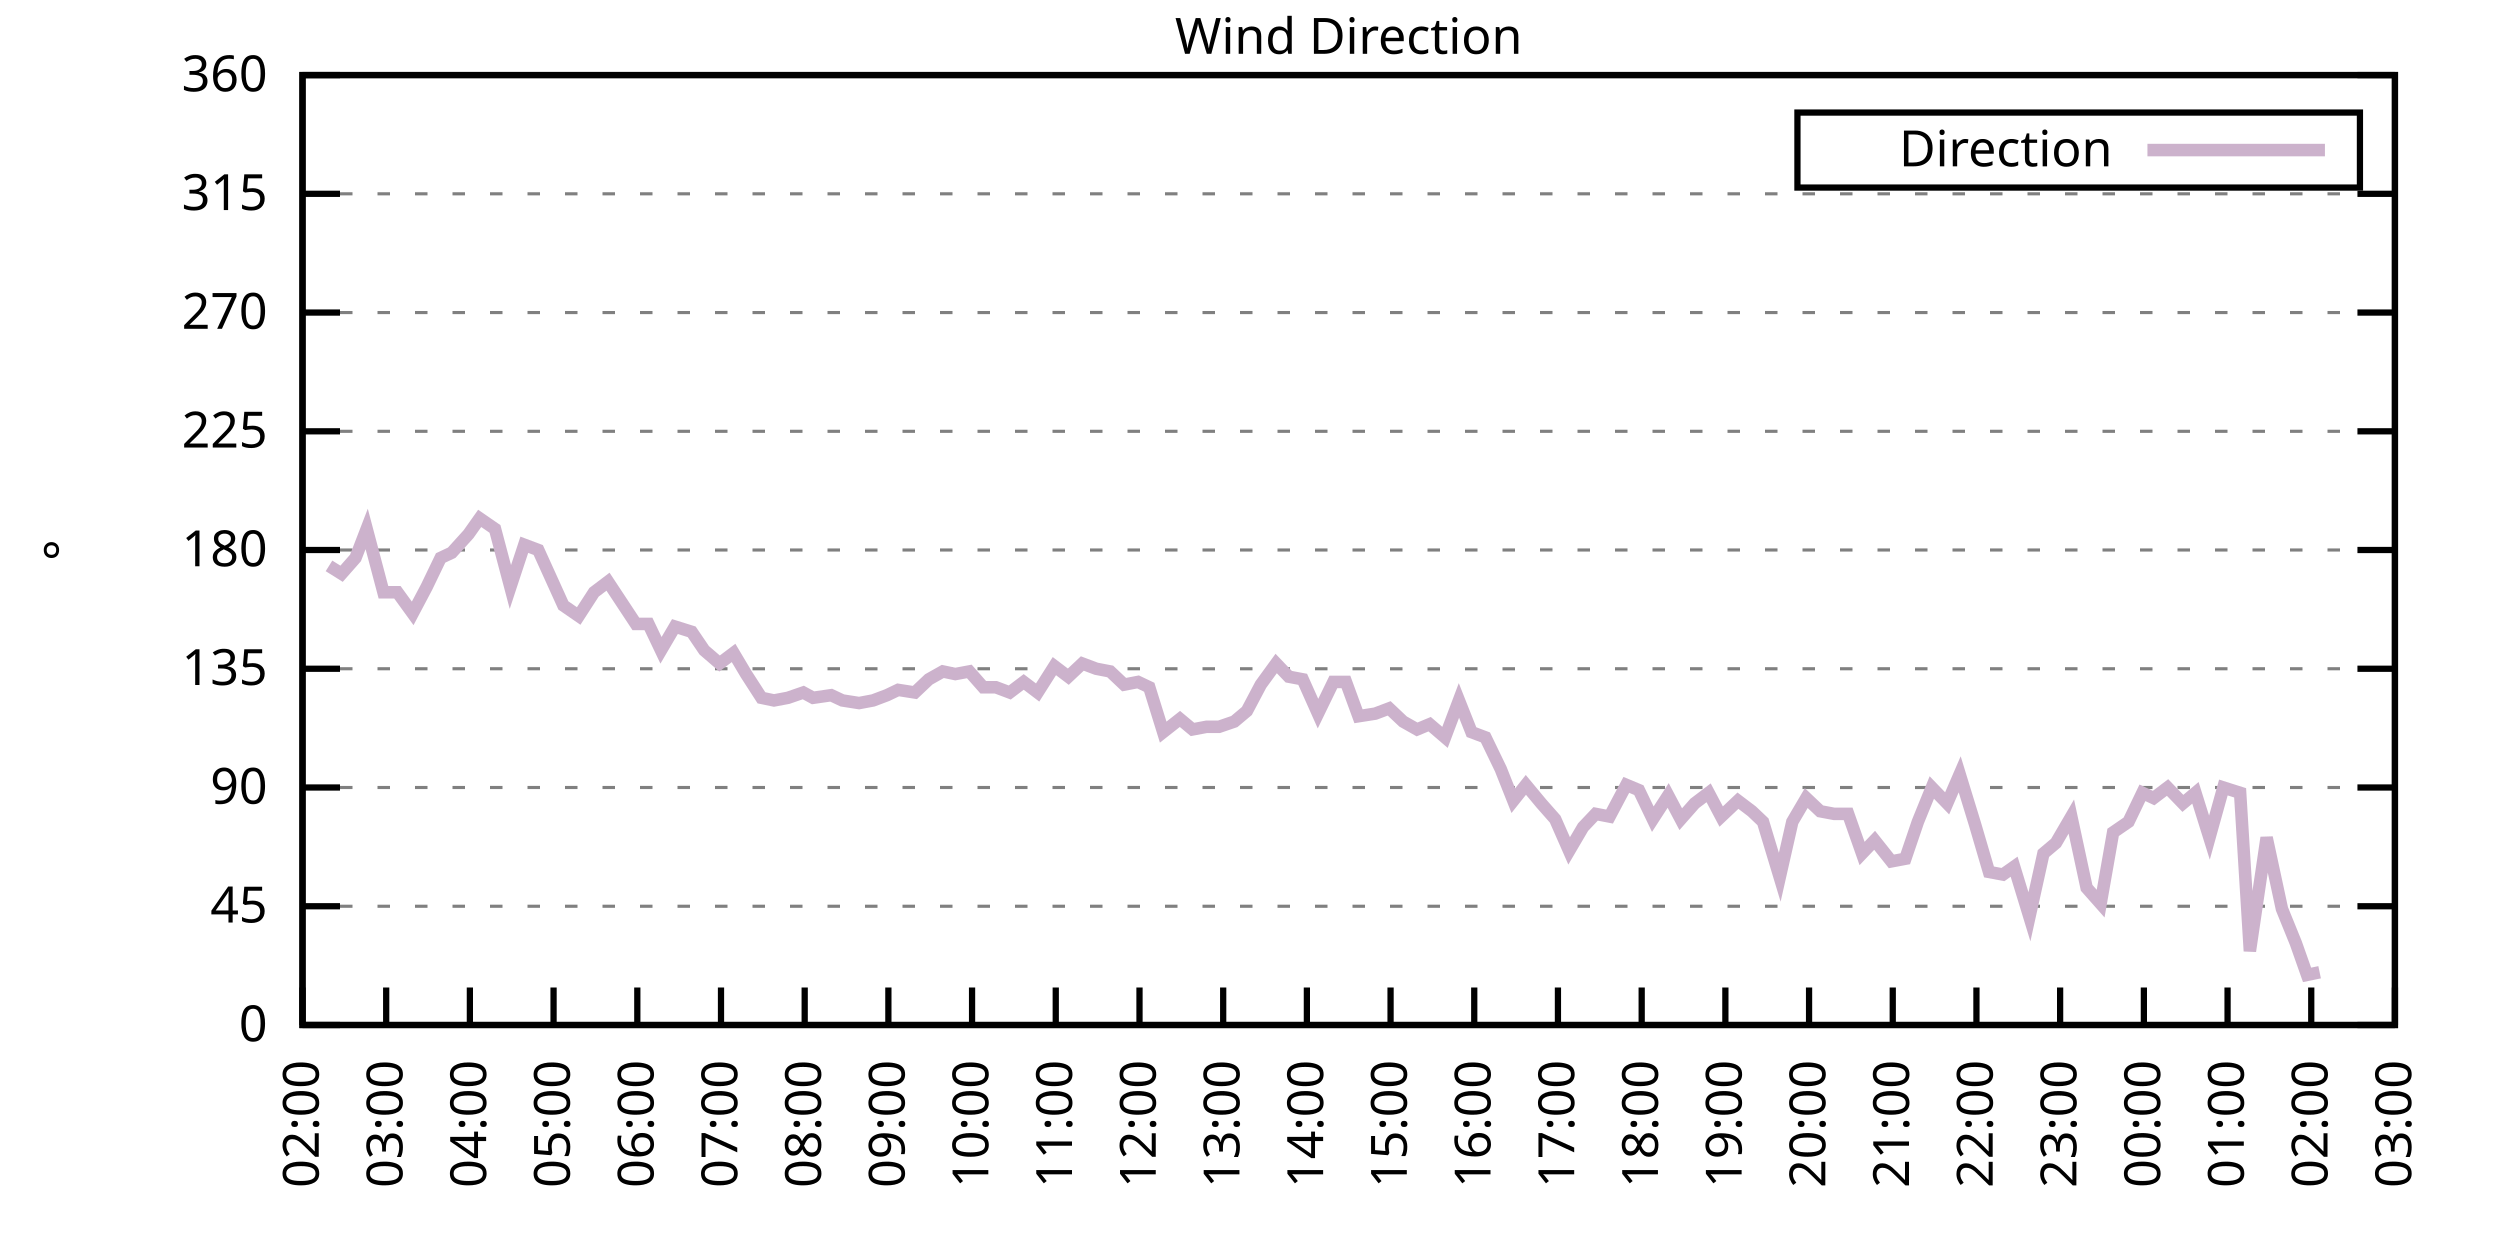
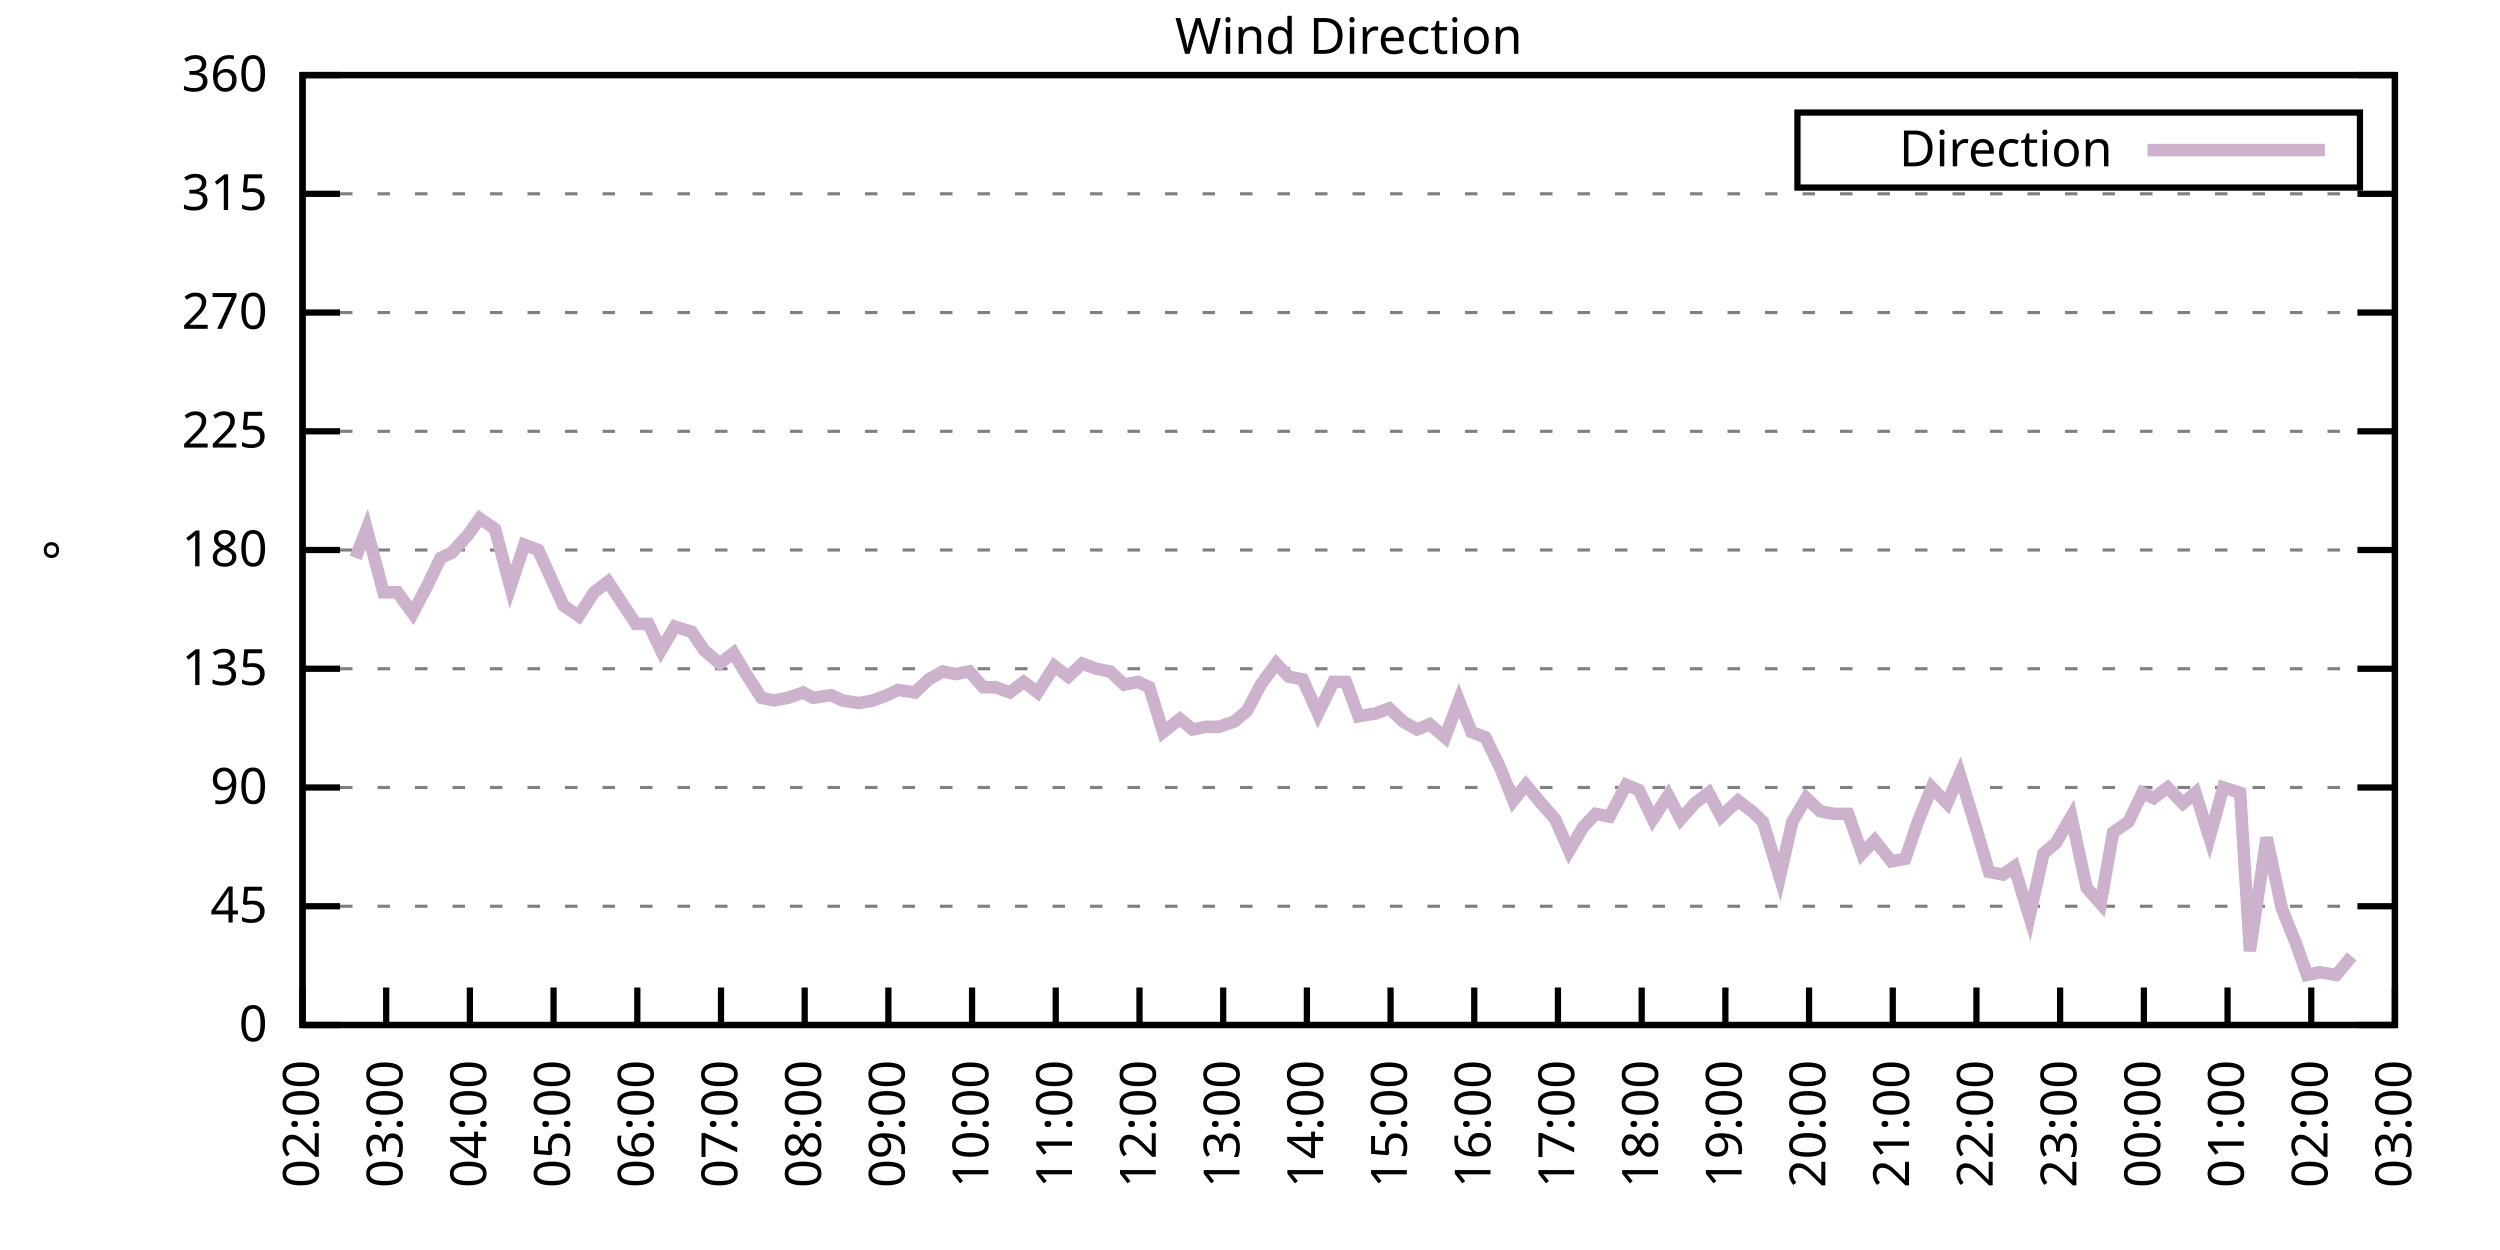
<svg xmlns="http://www.w3.org/2000/svg" xmlns:xlink="http://www.w3.org/1999/xlink" width="400" height="200" viewBox="0 0 400 200">
  <g id="gnuplot_canvas">
    <rect x="0" y="0" width="400" height="200" fill="none" />
    <defs>
      <circle id="gpDot" r="0.5" stroke-width="0.5" stroke="currentColor" />
      <path id="gpPt0" stroke-width="0.333" stroke="currentColor" d="M-1,0 h2 M0,-1 v2" />
      <path id="gpPt1" stroke-width="0.333" stroke="currentColor" d="M-1,-1 L1,1 M1,-1 L-1,1" />
      <path id="gpPt2" stroke-width="0.333" stroke="currentColor" d="M-1,0 L1,0 M0,-1 L0,1 M-1,-1 L1,1 M-1,1 L1,-1" />
      <rect id="gpPt3" stroke-width="0.333" stroke="currentColor" x="-1" y="-1" width="2" height="2" />
      <rect id="gpPt4" stroke-width="0.333" stroke="currentColor" fill="currentColor" x="-1" y="-1" width="2" height="2" />
      <circle id="gpPt5" stroke-width="0.333" stroke="currentColor" cx="0" cy="0" r="1" />
      <use xlink:href="#gpPt5" id="gpPt6" fill="currentColor" stroke="none" />
      <path id="gpPt7" stroke-width="0.333" stroke="currentColor" d="M0,-1.33 L-1.33,0.67 L1.33,0.67 z" />
      <use xlink:href="#gpPt7" id="gpPt8" fill="currentColor" stroke="none" />
      <use xlink:href="#gpPt7" id="gpPt9" stroke="currentColor" transform="rotate(180)" />
      <use xlink:href="#gpPt9" id="gpPt10" fill="currentColor" stroke="none" />
      <use xlink:href="#gpPt3" id="gpPt11" stroke="currentColor" transform="rotate(45)" />
      <use xlink:href="#gpPt11" id="gpPt12" fill="currentColor" stroke="none" />
      <path id="gpPt13" stroke-width="0.333" stroke="currentColor" d="M0,1.330 L1.265,0.411 L0.782,-1.067 L-0.782,-1.076 L-1.265,0.411 z" />
      <use xlink:href="#gpPt13" id="gpPt14" fill="currentColor" stroke="none" />
      <filter id="textbox" filterUnits="objectBoundingBox" x="0" y="0" height="1" width="1">
        <feFlood flood-color="white" flood-opacity="1" result="bgnd" />
        <feComposite in="SourceGraphic" in2="bgnd" operator="atop" />
      </filter>
      <filter id="greybox" filterUnits="objectBoundingBox" x="0" y="0" height="1" width="1">
        <feFlood flood-color="lightgrey" flood-opacity="1" result="grey" />
        <feComposite in="SourceGraphic" in2="grey" operator="atop" />
      </filter>
    </defs>
    <g fill="none" color="white" stroke="currentColor" stroke-width="1.00" stroke-linecap="butt" stroke-linejoin="miter">
</g>
    <g fill="none" color="black" stroke="currentColor" stroke-width="1.00" stroke-linecap="butt" stroke-linejoin="miter">
      <g stroke="none" shape-rendering="crispEdges">
        <polygon fill="rgb(255, 255, 255)" points="48.40,164.00 383.18,164.00 383.18,12.02 48.40,12.02 " />
      </g>
    </g>
    <g fill="none" color="black" stroke="currentColor" stroke-width="1.00" stroke-linecap="butt" stroke-linejoin="miter">
</g>
    <g fill="none" color="black" stroke="black" stroke-width="0.50" stroke-linecap="butt" stroke-linejoin="miter">
</g>
    <g fill="none" color="gray" stroke="currentColor" stroke-width="0.50" stroke-linecap="butt" stroke-linejoin="miter">
      <path stroke="gray" stroke-dasharray="2,4" class="gridline" d="M48.40,164.00 L383.19,164.00  " />
    </g>
    <g fill="none" color="gray" stroke="gray" stroke-width="1.00" stroke-linecap="butt" stroke-linejoin="miter">
</g>
    <g fill="none" color="black" stroke="currentColor" stroke-width="1.00" stroke-linecap="butt" stroke-linejoin="miter">
      <path stroke="black" d="M48.40,164.00 L54.40,164.00 M383.19,164.00 L377.19,164.00  " />
      <g transform="translate(42.80,166.60)" stroke="none" fill="black" font-family="Sans" font-size="8.00" text-anchor="end">
        <text>
          <tspan font-family="Sans"> 0</tspan>
        </text>
      </g>
    </g>
    <g fill="none" color="black" stroke="currentColor" stroke-width="1.00" stroke-linecap="butt" stroke-linejoin="miter">
</g>
    <g fill="none" color="black" stroke="black" stroke-width="0.50" stroke-linecap="butt" stroke-linejoin="miter">
</g>
    <g fill="none" color="gray" stroke="currentColor" stroke-width="0.50" stroke-linecap="butt" stroke-linejoin="miter">
      <path stroke="gray" stroke-dasharray="2,4" class="gridline" d="M48.40,145.00 L383.19,145.00  " />
    </g>
    <g fill="none" color="gray" stroke="gray" stroke-width="1.00" stroke-linecap="butt" stroke-linejoin="miter">
</g>
    <g fill="none" color="black" stroke="currentColor" stroke-width="1.00" stroke-linecap="butt" stroke-linejoin="miter">
      <path stroke="black" d="M48.40,145.00 L54.40,145.00 M383.19,145.00 L377.19,145.00  " />
      <g transform="translate(42.80,147.60)" stroke="none" fill="black" font-family="Sans" font-size="8.00" text-anchor="end">
        <text>
          <tspan font-family="Sans"> 45</tspan>
        </text>
      </g>
    </g>
    <g fill="none" color="black" stroke="currentColor" stroke-width="1.00" stroke-linecap="butt" stroke-linejoin="miter">
</g>
    <g fill="none" color="black" stroke="black" stroke-width="0.50" stroke-linecap="butt" stroke-linejoin="miter">
</g>
    <g fill="none" color="gray" stroke="currentColor" stroke-width="0.50" stroke-linecap="butt" stroke-linejoin="miter">
      <path stroke="gray" stroke-dasharray="2,4" class="gridline" d="M48.40,126.00 L383.19,126.00  " />
    </g>
    <g fill="none" color="gray" stroke="gray" stroke-width="1.00" stroke-linecap="butt" stroke-linejoin="miter">
</g>
    <g fill="none" color="black" stroke="currentColor" stroke-width="1.00" stroke-linecap="butt" stroke-linejoin="miter">
      <path stroke="black" d="M48.40,126.00 L54.40,126.00 M383.19,126.00 L377.19,126.00  " />
      <g transform="translate(42.80,128.60)" stroke="none" fill="black" font-family="Sans" font-size="8.00" text-anchor="end">
        <text>
          <tspan font-family="Sans"> 90</tspan>
        </text>
      </g>
    </g>
    <g fill="none" color="black" stroke="currentColor" stroke-width="1.00" stroke-linecap="butt" stroke-linejoin="miter">
</g>
    <g fill="none" color="black" stroke="black" stroke-width="0.50" stroke-linecap="butt" stroke-linejoin="miter">
</g>
    <g fill="none" color="gray" stroke="currentColor" stroke-width="0.50" stroke-linecap="butt" stroke-linejoin="miter">
      <path stroke="gray" stroke-dasharray="2,4" class="gridline" d="M48.40,107.00 L383.19,107.00  " />
    </g>
    <g fill="none" color="gray" stroke="gray" stroke-width="1.00" stroke-linecap="butt" stroke-linejoin="miter">
</g>
    <g fill="none" color="black" stroke="currentColor" stroke-width="1.00" stroke-linecap="butt" stroke-linejoin="miter">
      <path stroke="black" d="M48.40,107.00 L54.40,107.00 M383.19,107.00 L377.19,107.00  " />
      <g transform="translate(42.80,109.60)" stroke="none" fill="black" font-family="Sans" font-size="8.00" text-anchor="end">
        <text>
          <tspan font-family="Sans"> 135</tspan>
        </text>
      </g>
    </g>
    <g fill="none" color="black" stroke="currentColor" stroke-width="1.00" stroke-linecap="butt" stroke-linejoin="miter">
</g>
    <g fill="none" color="black" stroke="black" stroke-width="0.50" stroke-linecap="butt" stroke-linejoin="miter">
</g>
    <g fill="none" color="gray" stroke="currentColor" stroke-width="0.50" stroke-linecap="butt" stroke-linejoin="miter">
      <path stroke="gray" stroke-dasharray="2,4" class="gridline" d="M48.40,88.00 L383.19,88.00  " />
    </g>
    <g fill="none" color="gray" stroke="gray" stroke-width="1.00" stroke-linecap="butt" stroke-linejoin="miter">
</g>
    <g fill="none" color="black" stroke="currentColor" stroke-width="1.00" stroke-linecap="butt" stroke-linejoin="miter">
      <path stroke="black" d="M48.40,88.00 L54.40,88.00 M383.19,88.00 L377.19,88.00  " />
      <g transform="translate(42.80,90.60)" stroke="none" fill="black" font-family="Sans" font-size="8.00" text-anchor="end">
        <text>
          <tspan font-family="Sans"> 180</tspan>
        </text>
      </g>
    </g>
    <g fill="none" color="black" stroke="currentColor" stroke-width="1.00" stroke-linecap="butt" stroke-linejoin="miter">
</g>
    <g fill="none" color="black" stroke="black" stroke-width="0.50" stroke-linecap="butt" stroke-linejoin="miter">
</g>
    <g fill="none" color="gray" stroke="currentColor" stroke-width="0.50" stroke-linecap="butt" stroke-linejoin="miter">
      <path stroke="gray" stroke-dasharray="2,4" class="gridline" d="M48.40,69.01 L383.19,69.01  " />
    </g>
    <g fill="none" color="gray" stroke="gray" stroke-width="1.00" stroke-linecap="butt" stroke-linejoin="miter">
</g>
    <g fill="none" color="black" stroke="currentColor" stroke-width="1.00" stroke-linecap="butt" stroke-linejoin="miter">
      <path stroke="black" d="M48.40,69.01 L54.40,69.01 M383.19,69.01 L377.19,69.01  " />
      <g transform="translate(42.80,71.61)" stroke="none" fill="black" font-family="Sans" font-size="8.00" text-anchor="end">
        <text>
          <tspan font-family="Sans"> 225</tspan>
        </text>
      </g>
    </g>
    <g fill="none" color="black" stroke="currentColor" stroke-width="1.00" stroke-linecap="butt" stroke-linejoin="miter">
</g>
    <g fill="none" color="black" stroke="black" stroke-width="0.50" stroke-linecap="butt" stroke-linejoin="miter">
</g>
    <g fill="none" color="gray" stroke="currentColor" stroke-width="0.50" stroke-linecap="butt" stroke-linejoin="miter">
      <path stroke="gray" stroke-dasharray="2,4" class="gridline" d="M48.40,50.01 L383.19,50.01  " />
    </g>
    <g fill="none" color="gray" stroke="gray" stroke-width="1.00" stroke-linecap="butt" stroke-linejoin="miter">
</g>
    <g fill="none" color="black" stroke="currentColor" stroke-width="1.00" stroke-linecap="butt" stroke-linejoin="miter">
      <path stroke="black" d="M48.40,50.01 L54.40,50.01 M383.19,50.01 L377.19,50.01  " />
      <g transform="translate(42.80,52.61)" stroke="none" fill="black" font-family="Sans" font-size="8.00" text-anchor="end">
        <text>
          <tspan font-family="Sans"> 270</tspan>
        </text>
      </g>
    </g>
    <g fill="none" color="black" stroke="currentColor" stroke-width="1.00" stroke-linecap="butt" stroke-linejoin="miter">
</g>
    <g fill="none" color="black" stroke="black" stroke-width="0.50" stroke-linecap="butt" stroke-linejoin="miter">
</g>
    <g fill="none" color="gray" stroke="currentColor" stroke-width="0.50" stroke-linecap="butt" stroke-linejoin="miter">
      <path stroke="gray" stroke-dasharray="2,4" class="gridline" d="M48.40,31.01 L383.19,31.01  " />
    </g>
    <g fill="none" color="gray" stroke="gray" stroke-width="1.00" stroke-linecap="butt" stroke-linejoin="miter">
</g>
    <g fill="none" color="black" stroke="currentColor" stroke-width="1.00" stroke-linecap="butt" stroke-linejoin="miter">
      <path stroke="black" d="M48.40,31.01 L54.40,31.01 M383.19,31.01 L377.19,31.01  " />
      <g transform="translate(42.80,33.61)" stroke="none" fill="black" font-family="Sans" font-size="8.00" text-anchor="end">
        <text>
          <tspan font-family="Sans"> 315</tspan>
        </text>
      </g>
    </g>
    <g fill="none" color="black" stroke="currentColor" stroke-width="1.00" stroke-linecap="butt" stroke-linejoin="miter">
</g>
    <g fill="none" color="black" stroke="black" stroke-width="0.50" stroke-linecap="butt" stroke-linejoin="miter">
</g>
    <g fill="none" color="gray" stroke="currentColor" stroke-width="0.50" stroke-linecap="butt" stroke-linejoin="miter">
      <path stroke="gray" stroke-dasharray="2,4" class="gridline" d="M48.40,12.01 L383.19,12.01  " />
    </g>
    <g fill="none" color="gray" stroke="gray" stroke-width="1.00" stroke-linecap="butt" stroke-linejoin="miter">
</g>
    <g fill="none" color="black" stroke="currentColor" stroke-width="1.00" stroke-linecap="butt" stroke-linejoin="miter">
      <path stroke="black" d="M48.40,12.01 L54.40,12.01 M383.19,12.01 L377.19,12.01  " />
      <g transform="translate(42.80,14.61)" stroke="none" fill="black" font-family="Sans" font-size="8.00" text-anchor="end">
        <text>
          <tspan font-family="Sans"> 360</tspan>
        </text>
      </g>
    </g>
    <g fill="none" color="black" stroke="currentColor" stroke-width="1.00" stroke-linecap="butt" stroke-linejoin="miter">
      <path stroke="black" d="M48.40,164.00 L48.40,158.00  " />
      <g transform="translate(51.00,169.60) rotate(270.00)" stroke="none" fill="black" font-family="Sans" font-size="8.00" text-anchor="end">
        <text>
          <tspan font-family="Sans">02:00</tspan>
        </text>
      </g>
    </g>
    <g fill="none" color="black" stroke="currentColor" stroke-width="1.00" stroke-linecap="butt" stroke-linejoin="miter">
      <path stroke="black" d="M61.79,164.00 L61.79,158.00  " />
      <g transform="translate(64.39,169.60) rotate(270.00)" stroke="none" fill="black" font-family="Sans" font-size="8.00" text-anchor="end">
        <text>
          <tspan font-family="Sans">03:00</tspan>
        </text>
      </g>
    </g>
    <g fill="none" color="black" stroke="currentColor" stroke-width="1.00" stroke-linecap="butt" stroke-linejoin="miter">
      <path stroke="black" d="M75.18,164.00 L75.18,158.00  " />
      <g transform="translate(77.78,169.60) rotate(270.00)" stroke="none" fill="black" font-family="Sans" font-size="8.00" text-anchor="end">
        <text>
          <tspan font-family="Sans">04:00</tspan>
        </text>
      </g>
    </g>
    <g fill="none" color="black" stroke="currentColor" stroke-width="1.00" stroke-linecap="butt" stroke-linejoin="miter">
      <path stroke="black" d="M88.57,164.00 L88.57,158.00  " />
      <g transform="translate(91.17,169.60) rotate(270.00)" stroke="none" fill="black" font-family="Sans" font-size="8.00" text-anchor="end">
        <text>
          <tspan font-family="Sans">05:00</tspan>
        </text>
      </g>
    </g>
    <g fill="none" color="black" stroke="currentColor" stroke-width="1.00" stroke-linecap="butt" stroke-linejoin="miter">
      <path stroke="black" d="M101.97,164.00 L101.97,158.00  " />
      <g transform="translate(104.57,169.60) rotate(270.00)" stroke="none" fill="black" font-family="Sans" font-size="8.00" text-anchor="end">
        <text>
          <tspan font-family="Sans">06:00</tspan>
        </text>
      </g>
    </g>
    <g fill="none" color="black" stroke="currentColor" stroke-width="1.00" stroke-linecap="butt" stroke-linejoin="miter">
      <path stroke="black" d="M115.36,164.00 L115.36,158.00  " />
      <g transform="translate(117.96,169.60) rotate(270.00)" stroke="none" fill="black" font-family="Sans" font-size="8.00" text-anchor="end">
        <text>
          <tspan font-family="Sans">07:00</tspan>
        </text>
      </g>
    </g>
    <g fill="none" color="black" stroke="currentColor" stroke-width="1.00" stroke-linecap="butt" stroke-linejoin="miter">
      <path stroke="black" d="M128.75,164.00 L128.75,158.00  " />
      <g transform="translate(131.35,169.60) rotate(270.00)" stroke="none" fill="black" font-family="Sans" font-size="8.00" text-anchor="end">
        <text>
          <tspan font-family="Sans">08:00</tspan>
        </text>
      </g>
    </g>
    <g fill="none" color="black" stroke="currentColor" stroke-width="1.00" stroke-linecap="butt" stroke-linejoin="miter">
      <path stroke="black" d="M142.14,164.00 L142.14,158.00  " />
      <g transform="translate(144.74,169.60) rotate(270.00)" stroke="none" fill="black" font-family="Sans" font-size="8.00" text-anchor="end">
        <text>
          <tspan font-family="Sans">09:00</tspan>
        </text>
      </g>
    </g>
    <g fill="none" color="black" stroke="currentColor" stroke-width="1.00" stroke-linecap="butt" stroke-linejoin="miter">
      <path stroke="black" d="M155.53,164.00 L155.53,158.00  " />
      <g transform="translate(158.13,169.60) rotate(270.00)" stroke="none" fill="black" font-family="Sans" font-size="8.00" text-anchor="end">
        <text>
          <tspan font-family="Sans">10:00</tspan>
        </text>
      </g>
    </g>
    <g fill="none" color="black" stroke="currentColor" stroke-width="1.00" stroke-linecap="butt" stroke-linejoin="miter">
      <path stroke="black" d="M168.92,164.00 L168.92,158.00  " />
      <g transform="translate(171.52,169.60) rotate(270.00)" stroke="none" fill="black" font-family="Sans" font-size="8.00" text-anchor="end">
        <text>
          <tspan font-family="Sans">11:00</tspan>
        </text>
      </g>
    </g>
    <g fill="none" color="black" stroke="currentColor" stroke-width="1.00" stroke-linecap="butt" stroke-linejoin="miter">
      <path stroke="black" d="M182.32,164.00 L182.32,158.00  " />
      <g transform="translate(184.92,169.60) rotate(270.00)" stroke="none" fill="black" font-family="Sans" font-size="8.00" text-anchor="end">
        <text>
          <tspan font-family="Sans">12:00</tspan>
        </text>
      </g>
    </g>
    <g fill="none" color="black" stroke="currentColor" stroke-width="1.00" stroke-linecap="butt" stroke-linejoin="miter">
      <path stroke="black" d="M195.71,164.00 L195.71,158.00  " />
      <g transform="translate(198.31,169.60) rotate(270.00)" stroke="none" fill="black" font-family="Sans" font-size="8.00" text-anchor="end">
        <text>
          <tspan font-family="Sans">13:00</tspan>
        </text>
      </g>
    </g>
    <g fill="none" color="black" stroke="currentColor" stroke-width="1.00" stroke-linecap="butt" stroke-linejoin="miter">
      <path stroke="black" d="M209.10,164.00 L209.10,158.00  " />
      <g transform="translate(211.70,169.60) rotate(270.00)" stroke="none" fill="black" font-family="Sans" font-size="8.00" text-anchor="end">
        <text>
          <tspan font-family="Sans">14:00</tspan>
        </text>
      </g>
    </g>
    <g fill="none" color="black" stroke="currentColor" stroke-width="1.00" stroke-linecap="butt" stroke-linejoin="miter">
      <path stroke="black" d="M222.49,164.00 L222.49,158.00  " />
      <g transform="translate(225.09,169.60) rotate(270.00)" stroke="none" fill="black" font-family="Sans" font-size="8.00" text-anchor="end">
        <text>
          <tspan font-family="Sans">15:00</tspan>
        </text>
      </g>
    </g>
    <g fill="none" color="black" stroke="currentColor" stroke-width="1.00" stroke-linecap="butt" stroke-linejoin="miter">
      <path stroke="black" d="M235.88,164.00 L235.88,158.00  " />
      <g transform="translate(238.48,169.60) rotate(270.00)" stroke="none" fill="black" font-family="Sans" font-size="8.00" text-anchor="end">
        <text>
          <tspan font-family="Sans">16:00</tspan>
        </text>
      </g>
    </g>
    <g fill="none" color="black" stroke="currentColor" stroke-width="1.00" stroke-linecap="butt" stroke-linejoin="miter">
      <path stroke="black" d="M249.27,164.00 L249.27,158.00  " />
      <g transform="translate(251.87,169.60) rotate(270.00)" stroke="none" fill="black" font-family="Sans" font-size="8.00" text-anchor="end">
        <text>
          <tspan font-family="Sans">17:00</tspan>
        </text>
      </g>
    </g>
    <g fill="none" color="black" stroke="currentColor" stroke-width="1.00" stroke-linecap="butt" stroke-linejoin="miter">
      <path stroke="black" d="M262.67,164.00 L262.67,158.00  " />
      <g transform="translate(265.27,169.60) rotate(270.00)" stroke="none" fill="black" font-family="Sans" font-size="8.00" text-anchor="end">
        <text>
          <tspan font-family="Sans">18:00</tspan>
        </text>
      </g>
    </g>
    <g fill="none" color="black" stroke="currentColor" stroke-width="1.00" stroke-linecap="butt" stroke-linejoin="miter">
      <path stroke="black" d="M276.06,164.00 L276.06,158.00  " />
      <g transform="translate(278.66,169.60) rotate(270.00)" stroke="none" fill="black" font-family="Sans" font-size="8.00" text-anchor="end">
        <text>
          <tspan font-family="Sans">19:00</tspan>
        </text>
      </g>
    </g>
    <g fill="none" color="black" stroke="currentColor" stroke-width="1.00" stroke-linecap="butt" stroke-linejoin="miter">
      <path stroke="black" d="M289.45,164.00 L289.45,158.00  " />
      <g transform="translate(292.05,169.60) rotate(270.00)" stroke="none" fill="black" font-family="Sans" font-size="8.00" text-anchor="end">
        <text>
          <tspan font-family="Sans">20:00</tspan>
        </text>
      </g>
    </g>
    <g fill="none" color="black" stroke="currentColor" stroke-width="1.00" stroke-linecap="butt" stroke-linejoin="miter">
      <path stroke="black" d="M302.84,164.00 L302.84,158.00  " />
      <g transform="translate(305.44,169.60) rotate(270.00)" stroke="none" fill="black" font-family="Sans" font-size="8.00" text-anchor="end">
        <text>
          <tspan font-family="Sans">21:00</tspan>
        </text>
      </g>
    </g>
    <g fill="none" color="black" stroke="currentColor" stroke-width="1.00" stroke-linecap="butt" stroke-linejoin="miter">
      <path stroke="black" d="M316.23,164.00 L316.23,158.00  " />
      <g transform="translate(318.83,169.60) rotate(270.00)" stroke="none" fill="black" font-family="Sans" font-size="8.00" text-anchor="end">
        <text>
          <tspan font-family="Sans">22:00</tspan>
        </text>
      </g>
    </g>
    <g fill="none" color="black" stroke="currentColor" stroke-width="1.00" stroke-linecap="butt" stroke-linejoin="miter">
      <path stroke="black" d="M329.62,164.00 L329.62,158.00  " />
      <g transform="translate(332.22,169.60) rotate(270.00)" stroke="none" fill="black" font-family="Sans" font-size="8.00" text-anchor="end">
        <text>
          <tspan font-family="Sans">23:00</tspan>
        </text>
      </g>
    </g>
    <g fill="none" color="black" stroke="currentColor" stroke-width="1.00" stroke-linecap="butt" stroke-linejoin="miter">
      <path stroke="black" d="M343.02,164.00 L343.02,158.00  " />
      <g transform="translate(345.62,169.60) rotate(270.00)" stroke="none" fill="black" font-family="Sans" font-size="8.00" text-anchor="end">
        <text>
          <tspan font-family="Sans">00:00</tspan>
        </text>
      </g>
    </g>
    <g fill="none" color="black" stroke="currentColor" stroke-width="1.00" stroke-linecap="butt" stroke-linejoin="miter">
      <path stroke="black" d="M356.41,164.00 L356.41,158.00  " />
      <g transform="translate(359.01,169.60) rotate(270.00)" stroke="none" fill="black" font-family="Sans" font-size="8.00" text-anchor="end">
        <text>
          <tspan font-family="Sans">01:00</tspan>
        </text>
      </g>
    </g>
    <g fill="none" color="black" stroke="currentColor" stroke-width="1.00" stroke-linecap="butt" stroke-linejoin="miter">
      <path stroke="black" d="M369.80,164.00 L369.80,158.00  " />
      <g transform="translate(372.40,169.60) rotate(270.00)" stroke="none" fill="black" font-family="Sans" font-size="8.00" text-anchor="end">
        <text>
          <tspan font-family="Sans">02:00</tspan>
        </text>
      </g>
    </g>
    <g fill="none" color="black" stroke="currentColor" stroke-width="1.00" stroke-linecap="butt" stroke-linejoin="miter">
      <path stroke="black" d="M383.19,164.00 L383.19,158.00  " />
      <g transform="translate(385.79,169.60) rotate(270.00)" stroke="none" fill="black" font-family="Sans" font-size="8.00" text-anchor="end">
        <text>
          <tspan font-family="Sans">03:00</tspan>
        </text>
      </g>
    </g>
    <g fill="none" color="black" stroke="currentColor" stroke-width="1.00" stroke-linecap="butt" stroke-linejoin="miter">
</g>
    <g fill="none" color="black" stroke="currentColor" stroke-width="1.00" stroke-linecap="butt" stroke-linejoin="miter">
      <path stroke="black" d="M48.40,12.01 L48.40,164.00 L383.19,164.00 L383.19,12.01 L48.40,12.01 Z  " />
    </g>
    <g fill="none" color="black" stroke="currentColor" stroke-width="1.00" stroke-linecap="butt" stroke-linejoin="miter">
</g>
    <g fill="none" color="black" stroke="currentColor" stroke-width="1.00" stroke-linecap="butt" stroke-linejoin="miter">
      <path stroke="black" d="M287.59,30.01 L287.59,18.01 L377.59,18.01 L377.59,30.01 L287.59,30.01 Z  " />
    </g>
    <g id="Wind_direction_plot_1">
      <g fill="none" color="white" stroke="black" stroke-width="2.00" stroke-linecap="butt" stroke-linejoin="miter">
</g>
      <g fill="none" color="black" stroke="currentColor" stroke-width="2.00" stroke-linecap="butt" stroke-linejoin="miter">
        <g transform="translate(337.99,26.61)" stroke="none" fill="black" font-family="Sans" font-size="8.00" text-anchor="end">
          <text>
            <tspan font-family="Sans">Direction</tspan>
          </text>
        </g>
      </g>
      <g fill="none" color="black" stroke="currentColor" stroke-width="2.00" stroke-linecap="butt" stroke-linejoin="miter">
-         <path stroke="rgb(204, 178, 204)" d="M343.59,24.01 L371.99,24.01 M52.64,90.54 L54.65,91.80 L56.88,89.27 L58.67,84.63 L61.35,94.76 L63.58,94.76   L66.03,98.14 L68.26,93.92 L70.50,89.27 L72.28,88.43 L74.96,85.47 L76.75,82.94 L79.20,84.63 L81.66,93.92   L83.89,87.16 L86.12,88.00 L90.14,96.87 L92.59,98.56 L95.05,94.76 L97.28,93.07 L101.74,99.83 L103.75,99.83   L105.76,104.05 L107.99,100.25 L110.67,101.09 L112.68,104.05 L115.13,106.16 L117.37,104.47 L119.38,107.85 L121.83,111.65   L123.84,112.07 L126.07,111.65 L128.53,110.80 L130.09,111.65 L132.99,111.23 L134.78,112.07 L137.45,112.49 L139.69,112.07   L141.92,111.23 L143.70,110.38 L146.38,110.80 L148.61,108.69 L150.85,107.43 L152.85,107.85 L155.09,107.43 L157.32,109.96   L159.33,109.96 L161.56,110.80 L163.79,109.11 L166.02,110.80 L168.70,106.58 L170.93,108.27 L173.17,106.16 L175.40,107.00   L177.63,107.43 L179.86,109.54 L182.09,109.11 L183.88,109.96 L186.11,117.14 L188.79,115.03 L190.80,116.71 L193.03,116.29   L195.04,116.29 L197.49,115.45 L199.50,113.76 L201.73,109.54 L204.19,106.16 L206.20,108.27 L208.43,108.69 L210.88,114.18   L213.34,109.11 L215.35,109.11 L217.36,114.60 L220.04,114.18 L222.27,113.34 L224.50,115.45 L226.73,116.71 L228.74,115.87   L231.20,117.98 L233.43,112.07 L235.44,117.14 L237.67,117.98 L240.12,123.05 L242.13,128.11 L244.14,125.58 L246.60,128.54   L248.83,131.07 L251.06,136.14 L253.29,132.34 L255.30,130.22 L257.53,130.65 L260.21,125.58 L262.22,126.42 L264.45,131.07   L266.91,127.27 L268.92,131.07 L271.15,128.54 L273.38,126.85 L275.39,130.65 L278.07,128.11 L280.30,129.80 L282.08,131.49   L284.76,140.36 L286.77,131.49 L289.00,127.69 L291.23,129.80 L293.47,130.22 L295.70,130.22 L297.93,136.56 L299.94,134.45   L302.62,137.82 L304.85,137.40 L306.86,131.49 L309.09,126.00 L311.54,128.54 L313.55,123.89 L316.01,131.91 L318.24,139.51   L320.47,139.93 L322.26,138.67 L324.71,146.69 L326.95,136.56 L328.95,134.87 L331.41,130.65 L333.86,142.05 L336.10,144.58   L338.10,133.18 L340.56,131.49 L342.79,126.85 L344.58,127.69 L346.81,126.00 L349.26,128.54 L351.27,126.85 L353.51,134.02   L355.74,126.00 L358.42,126.85 L359.98,152.18 L362.66,134.02 L365.11,145.42 L367.34,150.91 L369.13,155.98 L371.14,155.56    " />
+         <path stroke="rgb(204, 178, 204)" d="M343.59,24.01 L371.99,24.01 M56.88,89.27 L58.67,84.63 L61.35,94.76 L63.58,94.76 L66.03,98.14 L68.26,93.92   L70.50,89.27 L72.28,88.43 L74.96,85.47 L76.75,82.94 L79.20,84.63 L81.66,93.92 L83.89,87.16 L86.12,88.00   L90.14,96.87 L92.59,98.56 L95.05,94.76 L97.28,93.07 L101.74,99.83 L103.75,99.83 L105.76,104.05 L107.99,100.25   L110.67,101.09 L112.68,104.05 L115.13,106.16 L117.37,104.47 L119.38,107.85 L121.83,111.65 L123.84,112.07 L126.07,111.65   L128.53,110.80 L130.09,111.65 L132.99,111.23 L134.78,112.07 L137.45,112.49 L139.69,112.07 L141.92,111.23 L143.70,110.38   L146.38,110.80 L148.61,108.69 L150.85,107.43 L152.85,107.85 L155.09,107.43 L157.32,109.96 L159.33,109.96 L161.56,110.80   L163.79,109.11 L166.02,110.80 L168.70,106.58 L170.93,108.27 L173.17,106.16 L175.40,107.00 L177.63,107.43 L179.86,109.54   L182.09,109.11 L183.88,109.96 L186.11,117.14 L188.79,115.03 L190.80,116.71 L193.03,116.29 L195.04,116.29 L197.49,115.45   L199.50,113.76 L201.73,109.54 L204.19,106.16 L206.20,108.27 L208.43,108.69 L210.88,114.18 L213.34,109.11 L215.35,109.11   L217.36,114.60 L220.04,114.18 L222.27,113.34 L224.50,115.45 L226.73,116.71 L228.74,115.87 L231.20,117.98 L233.43,112.07   L235.44,117.14 L237.67,117.98 L240.12,123.05 L242.13,128.11 L244.14,125.58 L246.60,128.54 L248.83,131.07 L251.06,136.14   L253.29,132.34 L255.30,130.22 L257.53,130.65 L260.21,125.58 L262.22,126.42 L264.45,131.07 L266.91,127.27 L268.92,131.07   L271.15,128.54 L273.38,126.85 L275.39,130.65 L278.07,128.11 L280.30,129.80 L282.08,131.49 L284.76,140.36 L286.77,131.49   L289.00,127.69 L291.23,129.80 L293.47,130.22 L295.70,130.22 L297.93,136.56 L299.94,134.45 L302.62,137.82 L304.85,137.40   L306.86,131.49 L309.09,126.00 L311.54,128.54 L313.55,123.89 L316.01,131.91 L318.24,139.51 L320.47,139.93 L322.26,138.67   L324.71,146.69 L326.95,136.56 L328.95,134.87 L331.41,130.65 L333.86,142.05 L336.10,144.58 L338.10,133.18 L340.56,131.49   L342.79,126.85 L344.58,127.69 L346.81,126.00 L349.26,128.54 L351.27,126.85 L353.51,134.02 L355.74,126.00 L358.42,126.85   L359.98,152.18 L362.66,134.02 L365.11,145.42 L367.34,150.91 L369.13,155.98 L371.14,155.56 L373.82,155.98 L376.27,153.02    " />
      </g>
    </g>
    <g fill="none" color="black" stroke="currentColor" stroke-width="2.00" stroke-linecap="butt" stroke-linejoin="miter">
</g>
    <g fill="none" color="black" stroke="black" stroke-width="1.00" stroke-linecap="butt" stroke-linejoin="miter">
</g>
    <g fill="none" color="black" stroke="currentColor" stroke-width="1.00" stroke-linecap="butt" stroke-linejoin="miter">
      <path stroke="black" d="M48.40,12.01 L48.40,164.00 L383.19,164.00 L383.19,12.01 L48.40,12.01 Z  " />
      <g transform="translate(12.80,88.01) rotate(270.00)" stroke="none" fill="black" font-family="Sans" font-size="8.00" text-anchor="middle">
        <text>
          <tspan font-family="Sans">°</tspan>
        </text>
      </g>
    </g>
    <g fill="none" color="black" stroke="currentColor" stroke-width="1.00" stroke-linecap="butt" stroke-linejoin="miter">
</g>
    <g fill="none" color="black" stroke="currentColor" stroke-width="1.00" stroke-linecap="butt" stroke-linejoin="miter">
      <g transform="translate(215.79,8.61)" stroke="none" fill="black" font-family="Sans" font-size="8.00" text-anchor="middle">
        <text>
          <tspan font-family="Sans">Wind Direction</tspan>
        </text>
      </g>
    </g>
    <g fill="none" color="black" stroke="currentColor" stroke-width="1.00" stroke-linecap="butt" stroke-linejoin="miter">
</g>
  </g>
</svg>
